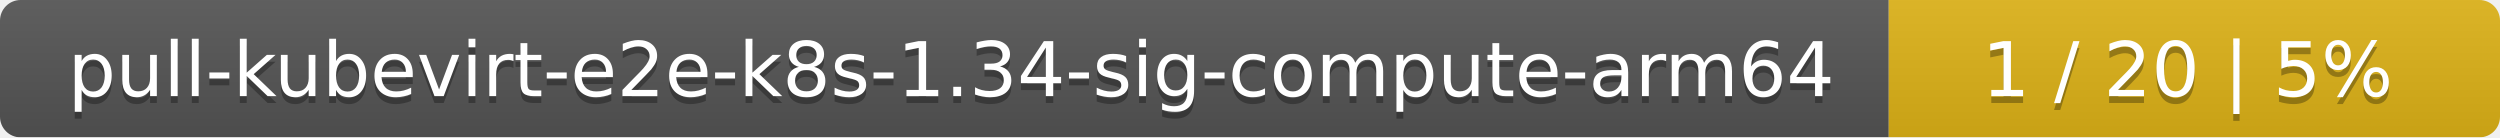
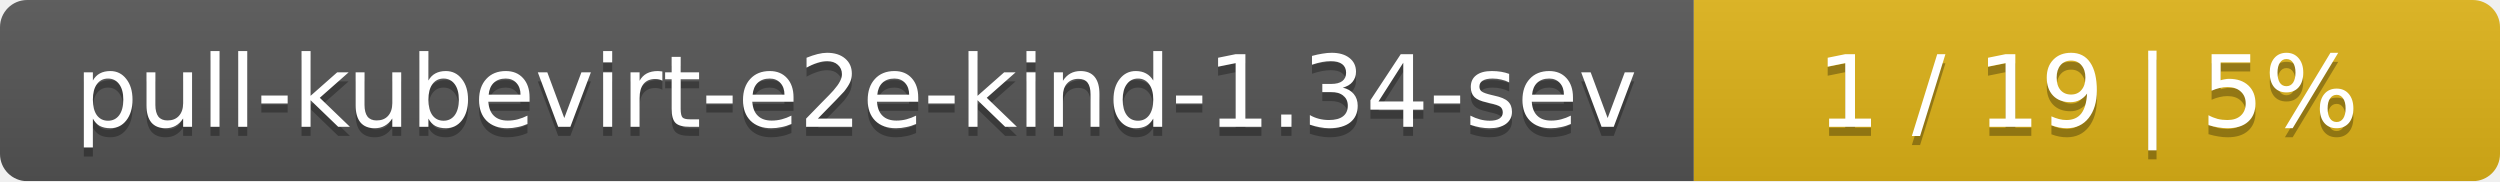
- <svg xmlns="http://www.w3.org/2000/svg" width="364" height="20">
+ <svg xmlns="http://www.w3.org/2000/svg" width="276" height="20">
  <linearGradient id="smooth" x2="0" y2="100%">
    <stop offset="0" stop-color="#bbb" stop-opacity=".1" />
    <stop offset="1" stop-opacity=".1" />
  </linearGradient>
  <mask id="round">
-     <rect width="364" height="20" rx="3" fill="#fff" />
+     <rect width="276" height="20" rx="3" fill="#fff" />
  </mask>
  <g mask="url(#round)">
-     <rect width="275" height="20" fill="#555" />
-     <rect x="275" width="89" height="20" fill="#dfb317" />
-     <rect width="364" height="20" fill="url(#smooth)" />
+     <rect width="187" height="20" fill="#555" />
+     <rect x="187" width="89" height="20" fill="#dfb317" />
+     <rect width="276" height="20" fill="url(#smooth)" />
  </g>
  <g fill="#fff" text-anchor="middle" font-family="DejaVu Sans,Verdana,Geneva,sans-serif" font-size="11">
-     <text x="138.5" y="15" fill="#010101" fill-opacity=".3">pull-kubevirt-e2e-k8s-1.34-sig-compute-arm64</text>
-     <text x="138.5" y="14">pull-kubevirt-e2e-k8s-1.34-sig-compute-arm64</text>
-     <text x="318.5" y="15" fill="#010101" fill-opacity=".3">1 / 20    |    5%</text>
-     <text x="318.5" y="14">1 / 20    |    5%</text>
+     <text x="94.5" y="15" fill="#010101" fill-opacity=".3">pull-kubevirt-e2e-kind-1.34-sev</text>
+     <text x="94.5" y="14">pull-kubevirt-e2e-kind-1.34-sev</text>
+     <text x="230.5" y="15" fill="#010101" fill-opacity=".3">1 / 19    |    5%</text>
+     <text x="230.5" y="14">1 / 19    |    5%</text>
  </g>
</svg>
